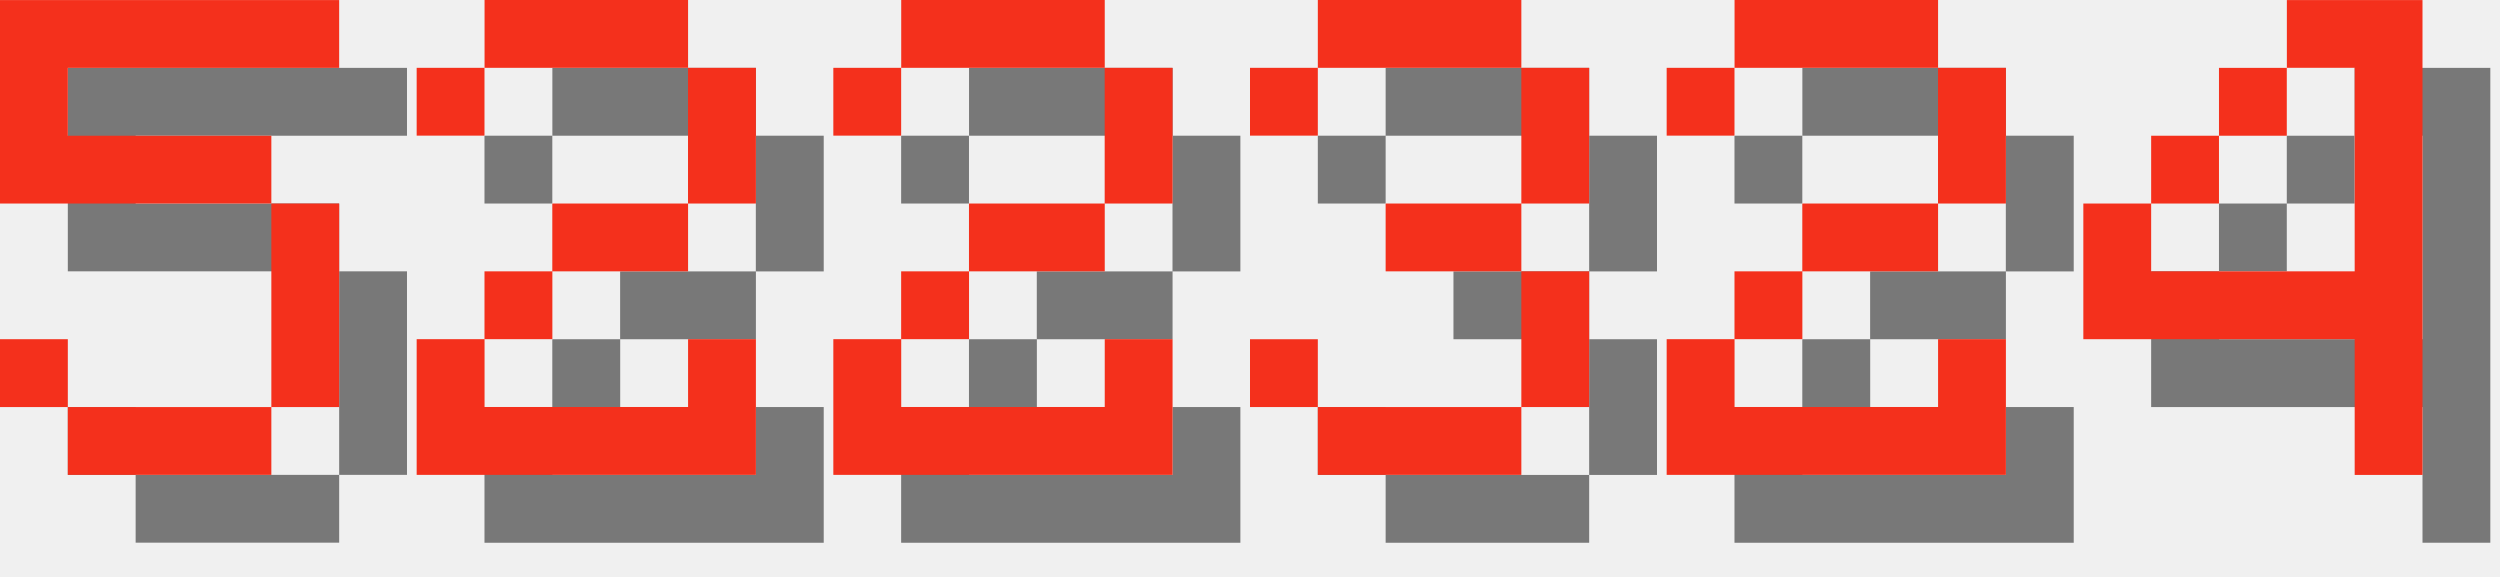
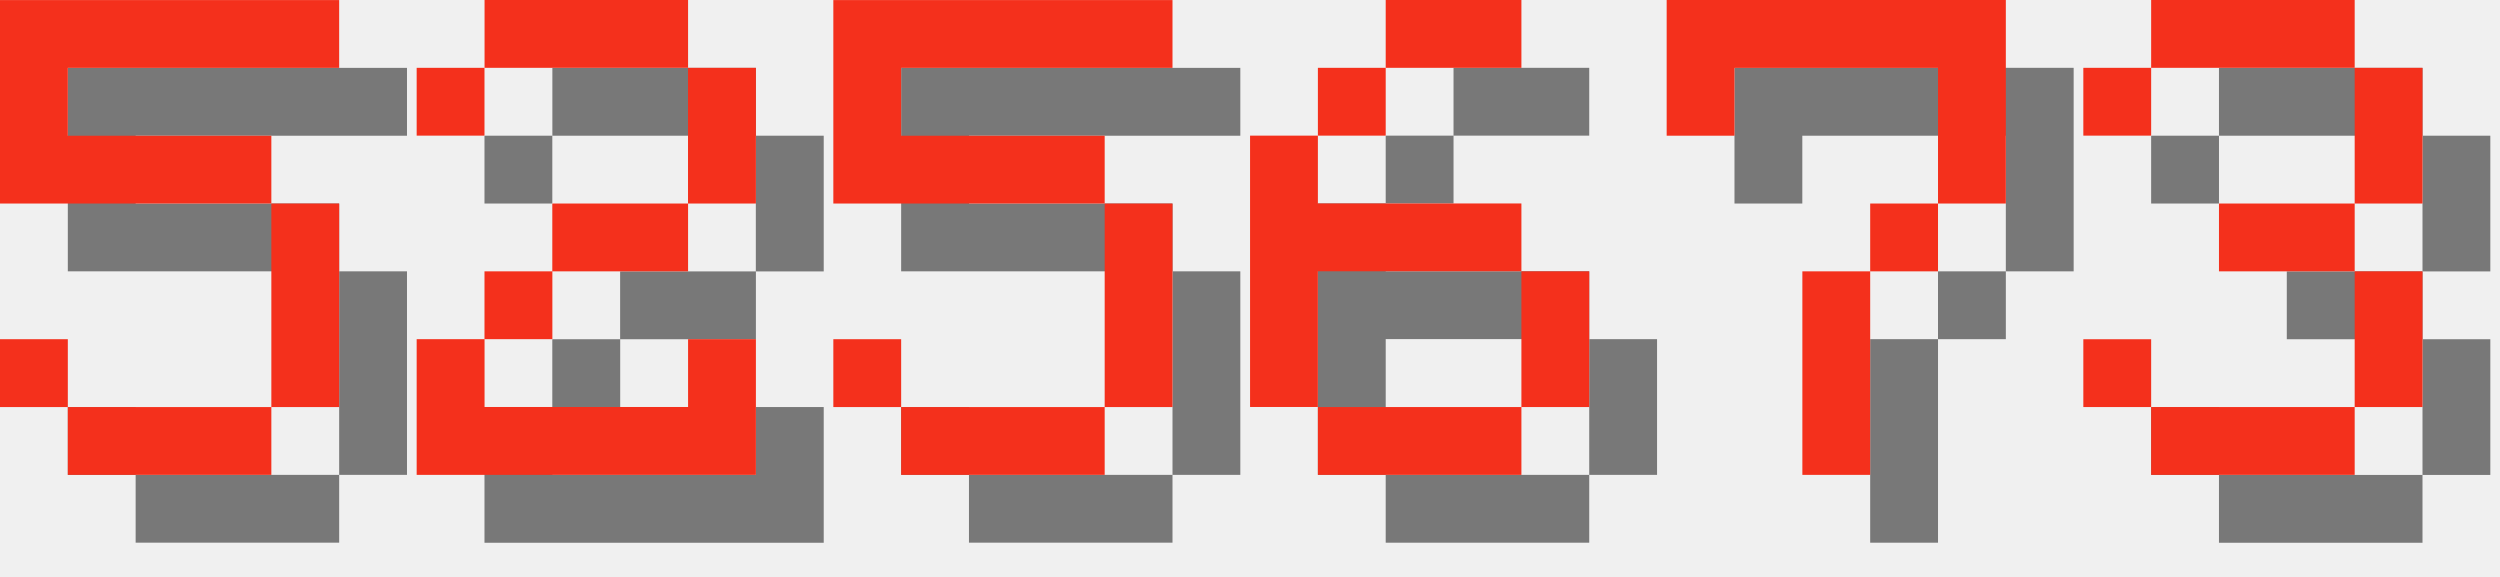
<svg xmlns="http://www.w3.org/2000/svg" version="1.1" width="156.0" height="36">
  <style>
        .text-foreground {
            fill: #F4301C;
        }
        .text-shadow {
            fill: #000000;
            fill-opacity: 0.5;
        }
    </style>
  <g class="digit" id="digit_5" transform="translate(0.0, 0), scale(4)">
    <path id="digit_5_shadow" class="text-shadow" d="m1.058 1.058v3.175h4.233v3.175h-3.175v-1.058h-1.058v1.058h1.058v1.058h3.175v-1.058h1.058v-3.175h-1.058v-1.058h-3.175v-1.058h4.233v-1.058h-5.292z" fill-opacity=".5" style="paint-order:stroke fill markers" />
    <path id="digit_5_fg" class="text-foreground" d="m0 0v3.175h4.233v3.175h-3.175v-1.058h-1.058v1.058h1.058v1.058h3.175v-1.058h1.058v-3.175h-1.058v-1.058h-3.175v-1.058h4.233v-1.058h-5.292z" fill="#fff" style="paint-order:stroke fill markers" />
  </g>
  <g class="digit" id="digit_2" transform="translate(26.0, 0), scale(4)">
    <path id="digit_2_shadow" class="text-shadow" d="m1.058 2.117v1.058h1.058v-1.058h3.175v2.117h-2.117v1.058h-1.058v1.058h-1.058v2.117h5.292v-2.117h-1.058v1.058h-3.175v-1.058h1.058v-1.058h2.117v-1.058h1.058v-2.117h-1.058v-1.058h-3.175v1.058h-1.058z" fill-opacity=".5" style="paint-order:stroke fill markers" />
    <path id="digit_2_fg" class="text-foreground" d="m0 1.058v1.058h1.058v-1.058h3.175v2.117h-2.117v1.058h-1.058v1.058h-1.058v2.117h5.292v-2.117h-1.058v1.058h-3.175v-1.058h1.058v-1.058h2.117v-1.058h1.058v-2.117h-1.058v-1.058h-3.175v1.058h-1.058z" fill="#fff" style="paint-order:stroke fill markers" />
  </g>
-   <g class="digit" id="digit_2" transform="translate(52.0, 0), scale(4)">
-     <path id="digit_2_shadow" class="text-shadow" d="m1.058 2.117v1.058h1.058v-1.058h3.175v2.117h-2.117v1.058h-1.058v1.058h-1.058v2.117h5.292v-2.117h-1.058v1.058h-3.175v-1.058h1.058v-1.058h2.117v-1.058h1.058v-2.117h-1.058v-1.058h-3.175v1.058h-1.058z" fill-opacity=".5" style="paint-order:stroke fill markers" />
-     <path id="digit_2_fg" class="text-foreground" d="m0 1.058v1.058h1.058v-1.058h3.175v2.117h-2.117v1.058h-1.058v1.058h-1.058v2.117h5.292v-2.117h-1.058v1.058h-3.175v-1.058h1.058v-1.058h2.117v-1.058h1.058v-2.117h-1.058v-1.058h-3.175v1.058h-1.058z" fill="#fff" style="paint-order:stroke fill markers" />
+   <g class="digit" id="digit_5" transform="translate(52.0, 0), scale(4)">
+     <path id="digit_5_shadow" class="text-shadow" d="m1.058 1.058v3.175h4.233v3.175h-3.175v-1.058h-1.058v1.058h1.058v1.058h3.175v-1.058h1.058v-3.175h-1.058v-1.058h-3.175v-1.058h4.233v-1.058h-5.292z" fill-opacity=".5" style="paint-order:stroke fill markers" />
+     <path id="digit_5_fg" class="text-foreground" d="m0 0v3.175h4.233v3.175h-3.175v-1.058h-1.058v1.058h1.058v1.058h3.175v-1.058h1.058v-3.175h-1.058v-1.058h-3.175v-1.058h4.233v-1.058h-5.292z" fill="#fff" style="paint-order:stroke fill markers" />
  </g>
-   <g class="digit" id="digit_3" transform="translate(78.0, 0), scale(4)">
+   <g class="digit" id="digit_6" transform="translate(78.0, 0), scale(4)">
+     <path id="digit_6_shadow" class="text-shadow" d="m3.175 1.058v1.058h2.117v-1.058h-2.117zm0 1.058h-1.058v1.058h1.058v-1.058zm-1.058 1.058h-1.058v4.233h1.058v-2.117h3.175v-1.058h-3.175v-1.058zm3.175 2.117v2.117h1.058v-2.117h-1.058zm0 2.117h-3.175v1.058h3.175v-1.058z" fill-opacity=".5" style="paint-order:stroke fill markers" />
+     <path id="digit_6_fg" class="text-foreground" d="m2.117 0v1.058h2.117v-1.058h-2.117zm0 1.058h-1.058v1.058h1.058v-1.058zm-1.058 1.058h-1.058v4.233h1.058v-2.117h3.175v-1.058h-3.175v-1.058zm3.175 2.117v2.117h1.058v-2.117h-1.058zm0 2.117h-3.175v1.058h3.175v-1.058z" fill="#fff" style="paint-order:stroke fill markers" />
+   </g>
+   <g class="digit" id="digit_7" transform="translate(104.0, 0), scale(4)">
+     <path id="digit_7_shadow" class="text-shadow" d="m1.058 1.058 2e-6 2.117h1.058v-1.058h3.175v1.058l2e-7 1.058h-1.058v1.058h-1.058l4e-7 3.175 1.058 1e-7v-3.175h1.058v-1.058h1.058l5e-7 -1.058v-2.117z" fill-opacity=".5" style="paint-order:stroke fill markers" />
+     <path id="digit_7_fg" class="text-foreground" d="m0 0 2e-6 2.117h1.058v-1.058h3.175v1.058l2e-7 1.058h-1.058v1.058h-1.058l4e-7 3.175 1.058 1e-7v-3.175h1.058v-1.058h1.058l5e-7 -1.058v-2.117z" fill="#fff" style="paint-order:stroke fill markers" />
+   </g>
+   <g class="digit" id="digit_3" transform="translate(130.0, 0), scale(4)">
    <path id="digit_3_shadow" class="text-shadow" d="m1.058 2.117v1.058h1.058v-1.058h3.175v2.117h-2.117v1.058h2.117v2.117h-3.175v-1.058h-1.058v1.058h1.058v1.058h3.175v-1.058h1.058v-2.117h-1.058v-1.058h1.058v-2.117h-1.058v-1.058h-3.175v1.058h-1.058z" fill-opacity=".5" style="paint-order:stroke fill markers" />
    <path id="digit_3_fg" class="text-foreground" d="m0 1.058v1.058h1.058v-1.058h3.175v2.117h-2.117v1.058h2.117v2.117h-3.175v-1.058h-1.058v1.058h1.058v1.058h3.175v-1.058h1.058v-2.117h-1.058v-1.058h1.058v-2.117h-1.058v-1.058h-3.175v1.058h-1.058z" fill="#fff" style="paint-order:stroke fill markers" />
  </g>
-   <g class="digit" id="digit_2" transform="translate(104.0, 0), scale(4)">
-     <path id="digit_2_shadow" class="text-shadow" d="m1.058 2.117v1.058h1.058v-1.058h3.175v2.117h-2.117v1.058h-1.058v1.058h-1.058v2.117h5.292v-2.117h-1.058v1.058h-3.175v-1.058h1.058v-1.058h2.117v-1.058h1.058v-2.117h-1.058v-1.058h-3.175v1.058h-1.058z" fill-opacity=".5" style="paint-order:stroke fill markers" />
-     <path id="digit_2_fg" class="text-foreground" d="m0 1.058v1.058h1.058v-1.058h3.175v2.117h-2.117v1.058h-1.058v1.058h-1.058v2.117h5.292v-2.117h-1.058v1.058h-3.175v-1.058h1.058v-1.058h2.117v-1.058h1.058v-2.117h-1.058v-1.058h-3.175v1.058h-1.058z" fill="#fff" style="paint-order:stroke fill markers" />
-   </g>
-   <g class="digit" id="digit_4" transform="translate(130.0, 0), scale(4)">
-     <path id="digit_4_shadow" class="text-shadow" d="m4.233 1.058v1.058h1.058v3.175h-3.175v-1.058h-1.058v2.117h4.233v2.117h1.058v-7.408h-2.117zm-2.117 3.175h1.058v-1.058h-1.058v1.058zm1.058-1.058h1.058v-1.058h-1.058v1.058z" fill-opacity=".5" style="paint-order:stroke fill markers" />
-     <path id="digit_4_fg" class="text-foreground" d="m3.175 0v1.058h1.058v3.175h-3.175v-1.058h-1.058v2.117h4.233v2.117h1.058v-7.408h-2.117zm-2.117 3.175h1.058v-1.058h-1.058v1.058zm1.058-1.058h1.058v-1.058h-1.058v1.058z" fill="#fff" style="paint-order:stroke fill markers" />
-   </g>
</svg>
